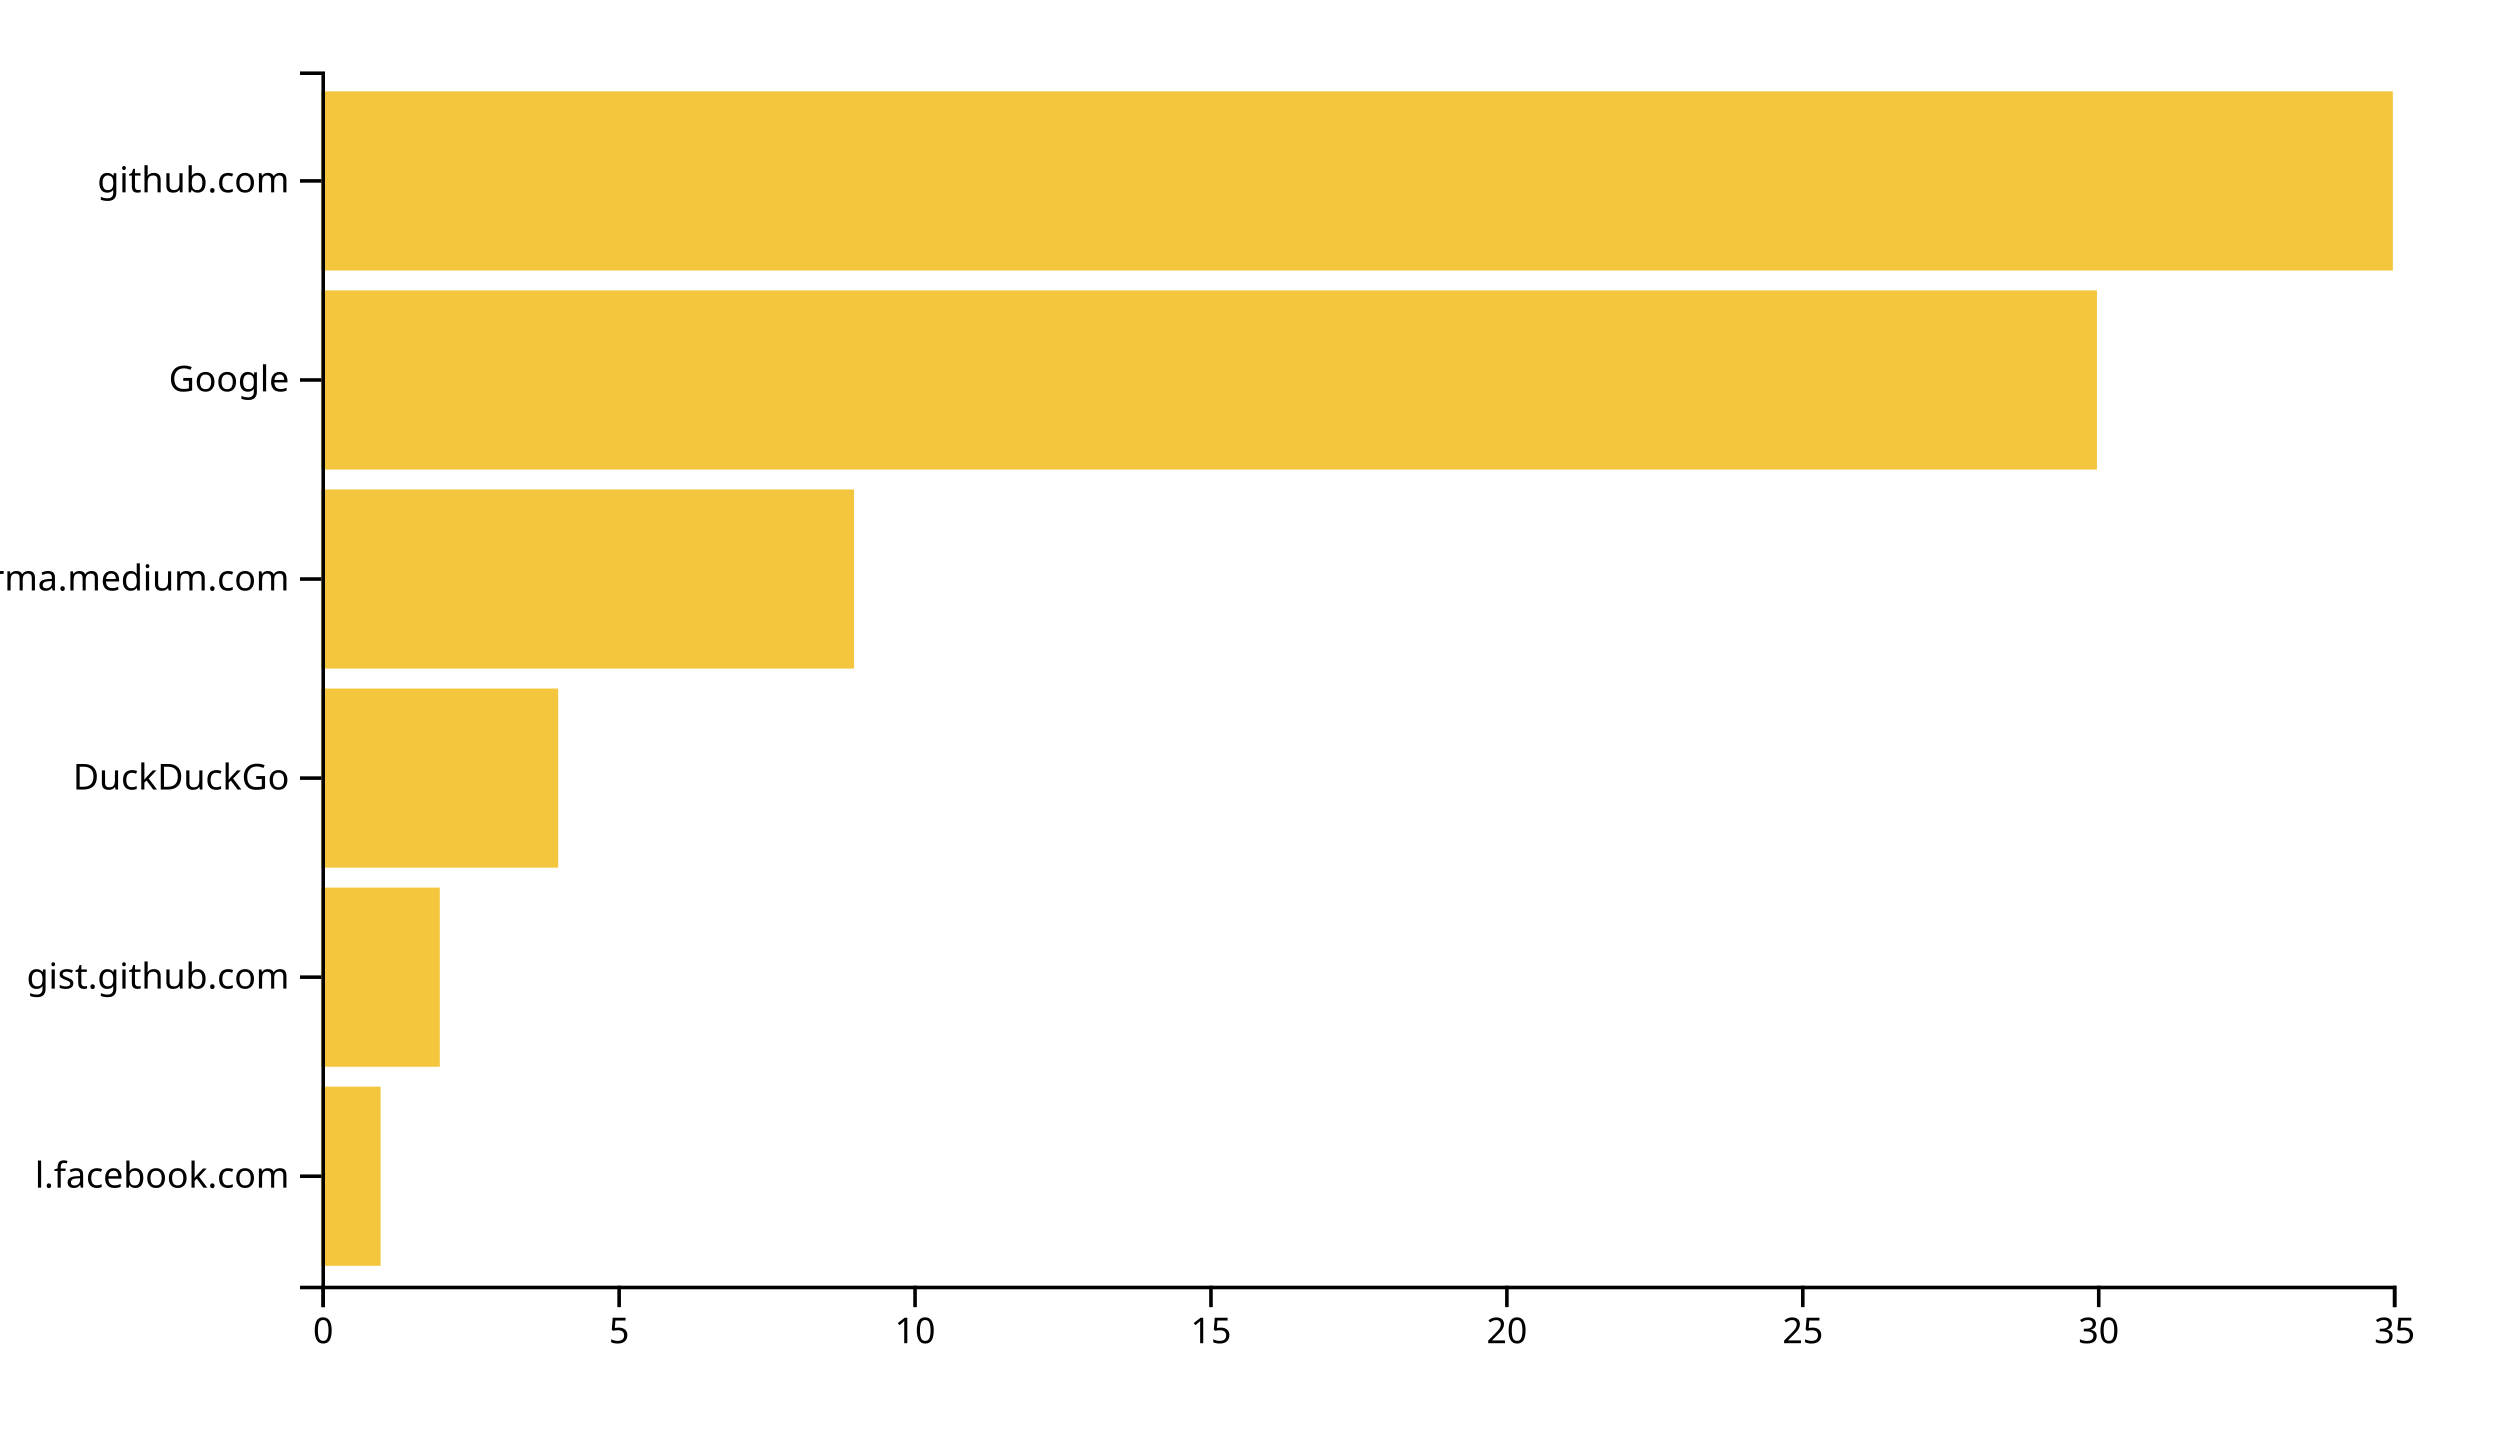
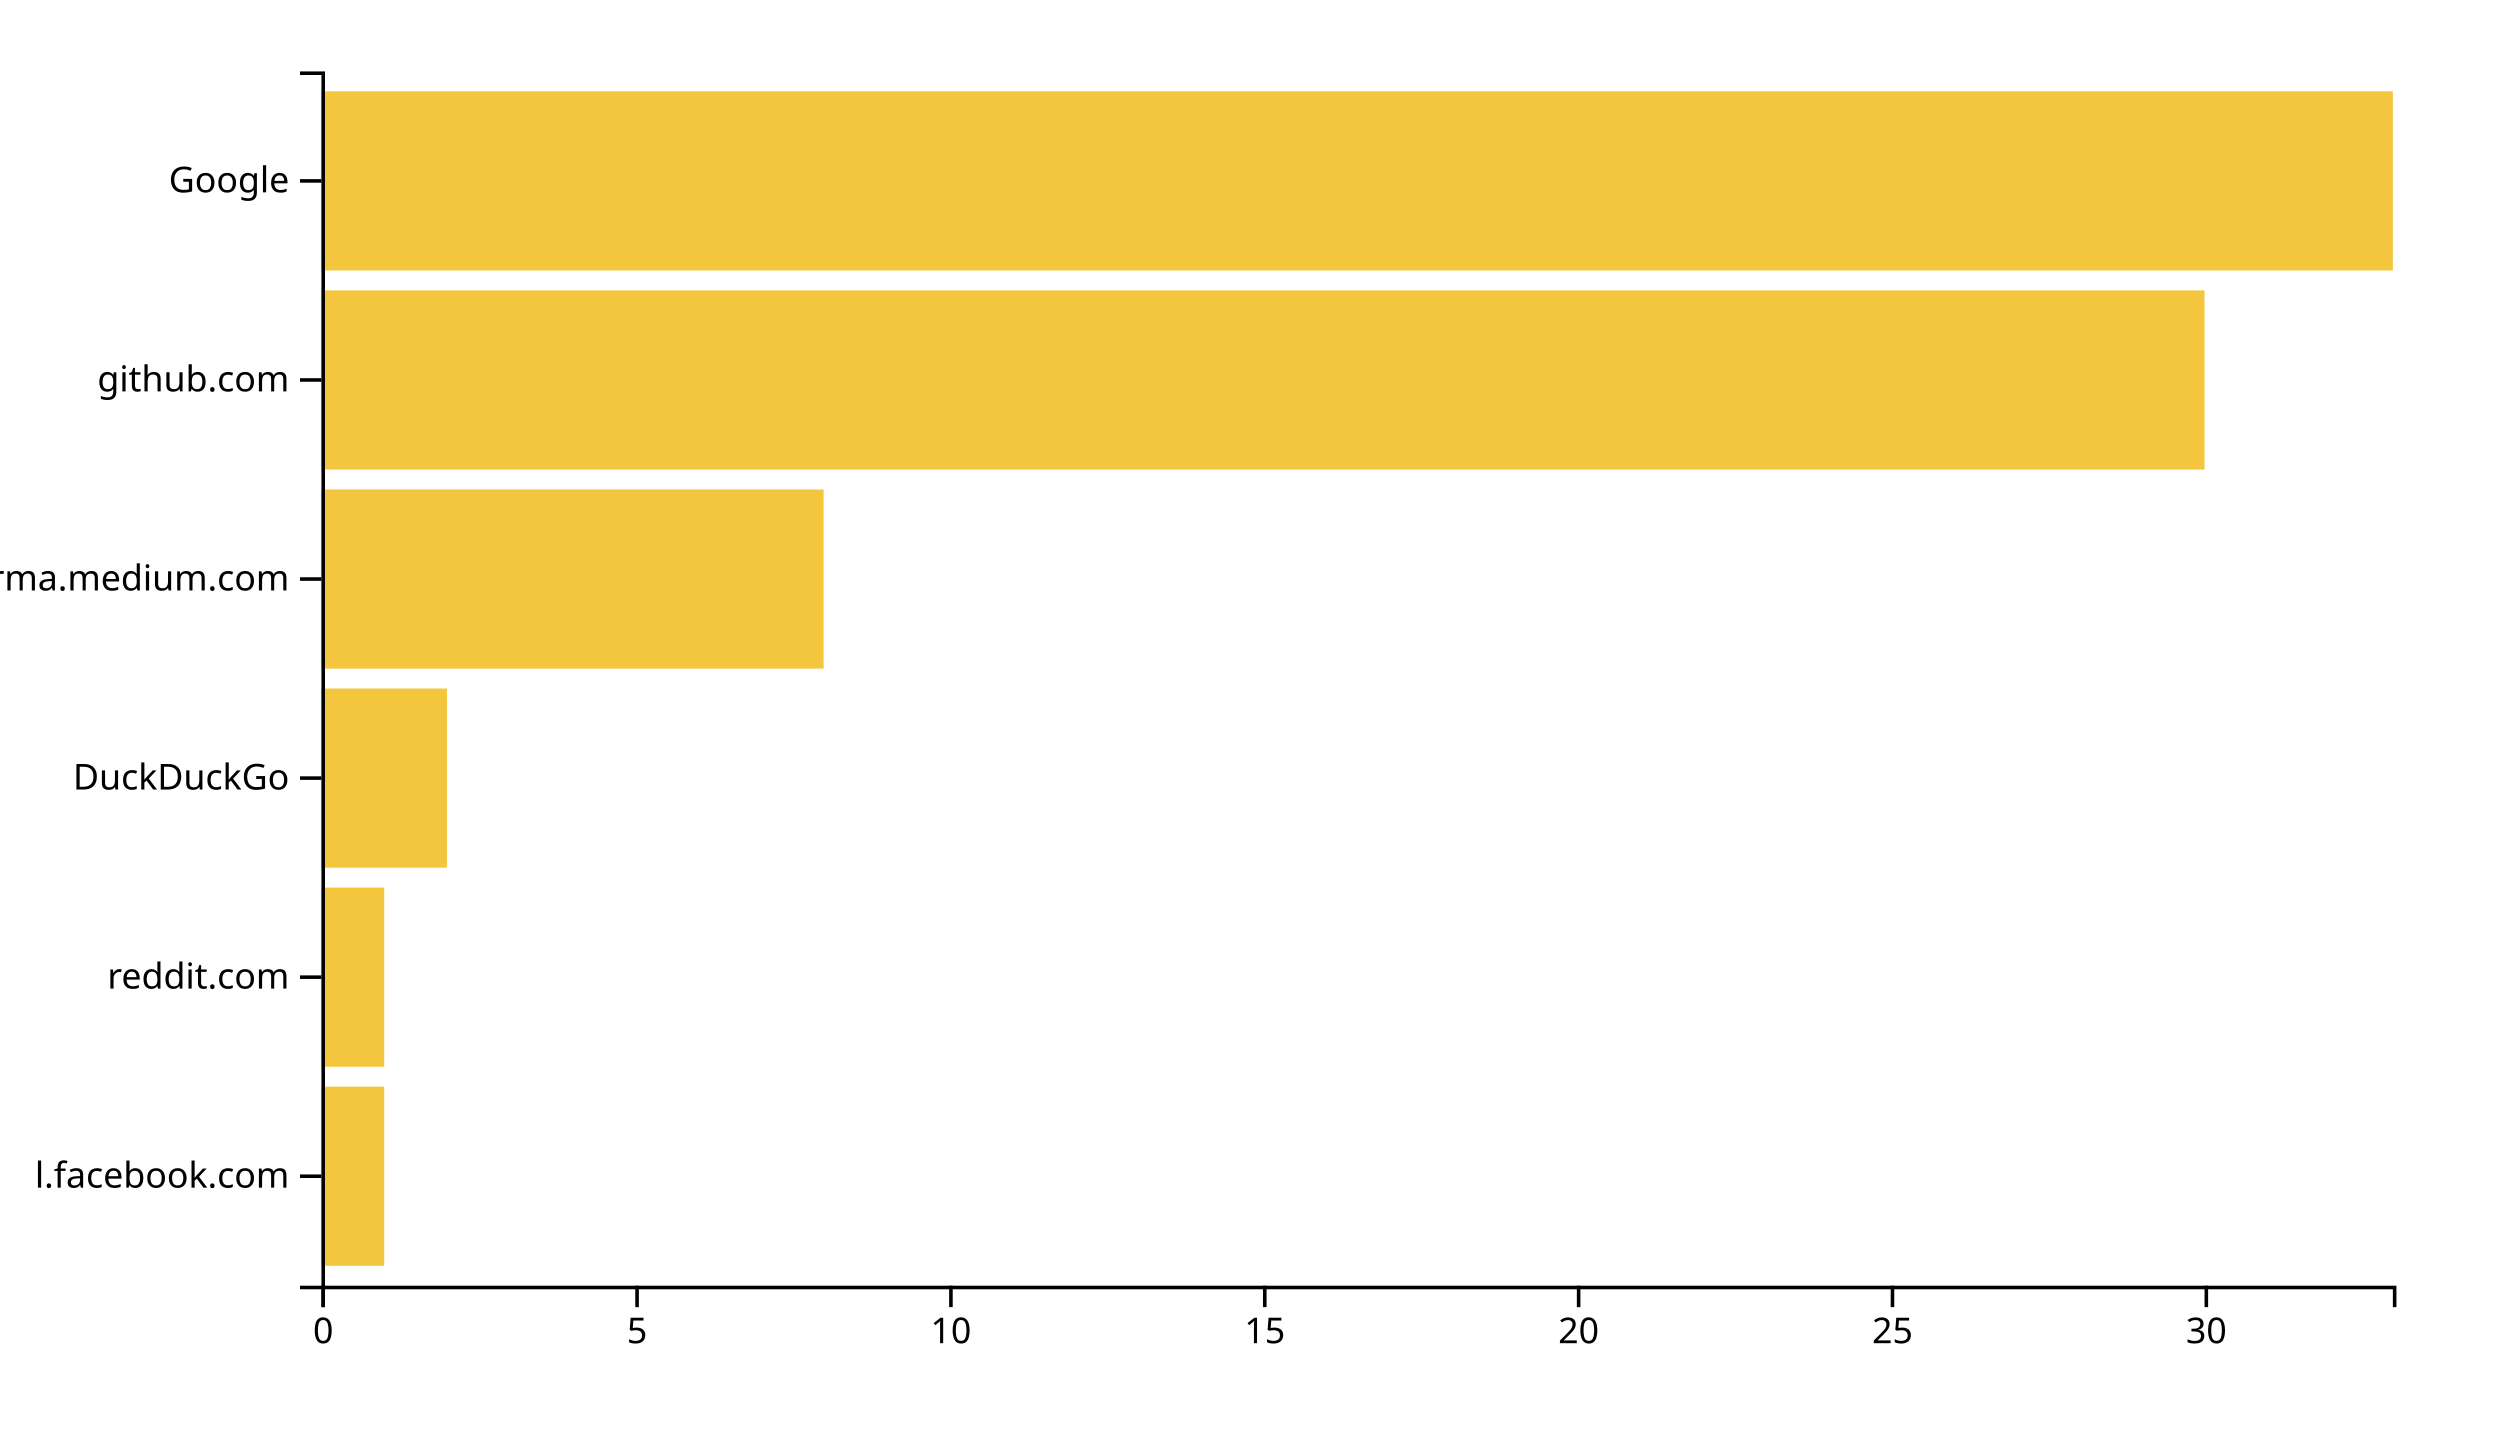
<svg xmlns="http://www.w3.org/2000/svg" width="700" height="400">
  <g transform="translate(90,20)">
-     <rect class="bar" width="16.571" y="284.262" height="50.164" style="fill: #f4c63d; text-anchor: end;" />
-     <rect class="bar" width="33.143" y="228.525" height="50.164" style="fill: #f4c63d; text-anchor: end;" />
-     <rect class="bar" width="66.286" y="172.787" height="50.164" style="fill: #f4c63d; text-anchor: end;" />
-     <rect class="bar" width="149.143" y="117.049" height="50.164" style="fill: #f4c63d; text-anchor: end;" />
-     <rect class="bar" width="497.143" y="61.311" height="50.164" style="fill: #f4c63d; text-anchor: end;" />
+     <rect class="bar" width="17.576" y="284.262" height="50.164" style="fill: #f4c63d; text-anchor: end;" />
+     <rect class="bar" width="17.576" y="228.525" height="50.164" style="fill: #f4c63d; text-anchor: end;" />
+     <rect class="bar" width="35.152" y="172.787" height="50.164" style="fill: #f4c63d; text-anchor: end;" />
+     <rect class="bar" width="140.606" y="117.049" height="50.164" style="fill: #f4c63d; text-anchor: end;" />
+     <rect class="bar" width="527.273" y="61.311" height="50.164" style="fill: #f4c63d; text-anchor: end;" />
    <rect class="bar" width="580" y="5.574" height="50.164" style="fill: #f4c63d; text-anchor: end;" />
    <g transform="translate(0,340)" fill="none" font-size="10" font-family="sans-serif" text-anchor="middle">
      <path class="domain" stroke="currentColor" d="M0.5,6V0.5H580.5V6" />
      <g class="tick" opacity="1" transform="translate(0.5,0)">
        <line stroke="currentColor" y2="6" />
        <text fill="currentColor" y="9" dy="0.71em">0</text>
      </g>
-       <g class="tick" opacity="1" transform="translate(83.35714,0)">
+       <g class="tick" opacity="1" transform="translate(88.37879,0)">
        <line stroke="currentColor" y2="6" />
        <text fill="currentColor" y="9" dy="0.71em">5</text>
      </g>
-       <g class="tick" opacity="1" transform="translate(166.2143,0)">
+       <g class="tick" opacity="1" transform="translate(176.2576,0)">
        <line stroke="currentColor" y2="6" />
        <text fill="currentColor" y="9" dy="0.71em">10</text>
      </g>
-       <g class="tick" opacity="1" transform="translate(249.0714,0)">
+       <g class="tick" opacity="1" transform="translate(264.1364,0)">
        <line stroke="currentColor" y2="6" />
        <text fill="currentColor" y="9" dy="0.71em">15</text>
      </g>
-       <g class="tick" opacity="1" transform="translate(331.9286,0)">
+       <g class="tick" opacity="1" transform="translate(352.0152,0)">
        <line stroke="currentColor" y2="6" />
        <text fill="currentColor" y="9" dy="0.71em">20</text>
      </g>
-       <g class="tick" opacity="1" transform="translate(414.7857,0)">
+       <g class="tick" opacity="1" transform="translate(439.8939,0)">
        <line stroke="currentColor" y2="6" />
        <text fill="currentColor" y="9" dy="0.71em">25</text>
      </g>
-       <g class="tick" opacity="1" transform="translate(497.6429,0)">
+       <g class="tick" opacity="1" transform="translate(527.7727,0)">
        <line stroke="currentColor" y2="6" />
        <text fill="currentColor" y="9" dy="0.71em">30</text>
-       </g>
-       <g class="tick" opacity="1" transform="translate(580.5,0)">
-         <line stroke="currentColor" y2="6" />
-         <text fill="currentColor" y="9" dy="0.71em">35</text>
      </g>
    </g>
    <g fill="none" font-size="10" font-family="sans-serif" text-anchor="end">
      <path class="domain" stroke="currentColor" d="M-6,340.5H0.5V0.5H-6" />
      <g class="tick" opacity="1" transform="translate(0,309.3443)">
        <line stroke="currentColor" x2="-6" />
        <text fill="currentColor" x="-9" dy="0.32em">l.facebook.com</text>
      </g>
      <g class="tick" opacity="1" transform="translate(0,253.6066)">
        <line stroke="currentColor" x2="-6" />
-         <text fill="currentColor" x="-9" dy="0.32em">gist.github.com</text>
+         <text fill="currentColor" x="-9" dy="0.32em">reddit.com</text>
      </g>
      <g class="tick" opacity="1" transform="translate(0,197.8689)">
        <line stroke="currentColor" x2="-6" />
        <text fill="currentColor" x="-9" dy="0.32em">DuckDuckGo</text>
      </g>
      <g class="tick" opacity="1" transform="translate(0,142.1311)">
        <line stroke="currentColor" x2="-6" />
        <text fill="currentColor" x="-9" dy="0.32em">xgirma.medium.com</text>
      </g>
      <g class="tick" opacity="1" transform="translate(0,86.39344)">
        <line stroke="currentColor" x2="-6" />
-         <text fill="currentColor" x="-9" dy="0.32em">Google</text>
+         <text fill="currentColor" x="-9" dy="0.32em">github.com</text>
      </g>
      <g class="tick" opacity="1" transform="translate(0,30.65574)">
        <line stroke="currentColor" x2="-6" />
-         <text fill="currentColor" x="-9" dy="0.32em">github.com</text>
+         <text fill="currentColor" x="-9" dy="0.32em">Google</text>
      </g>
    </g>
  </g>
</svg>
